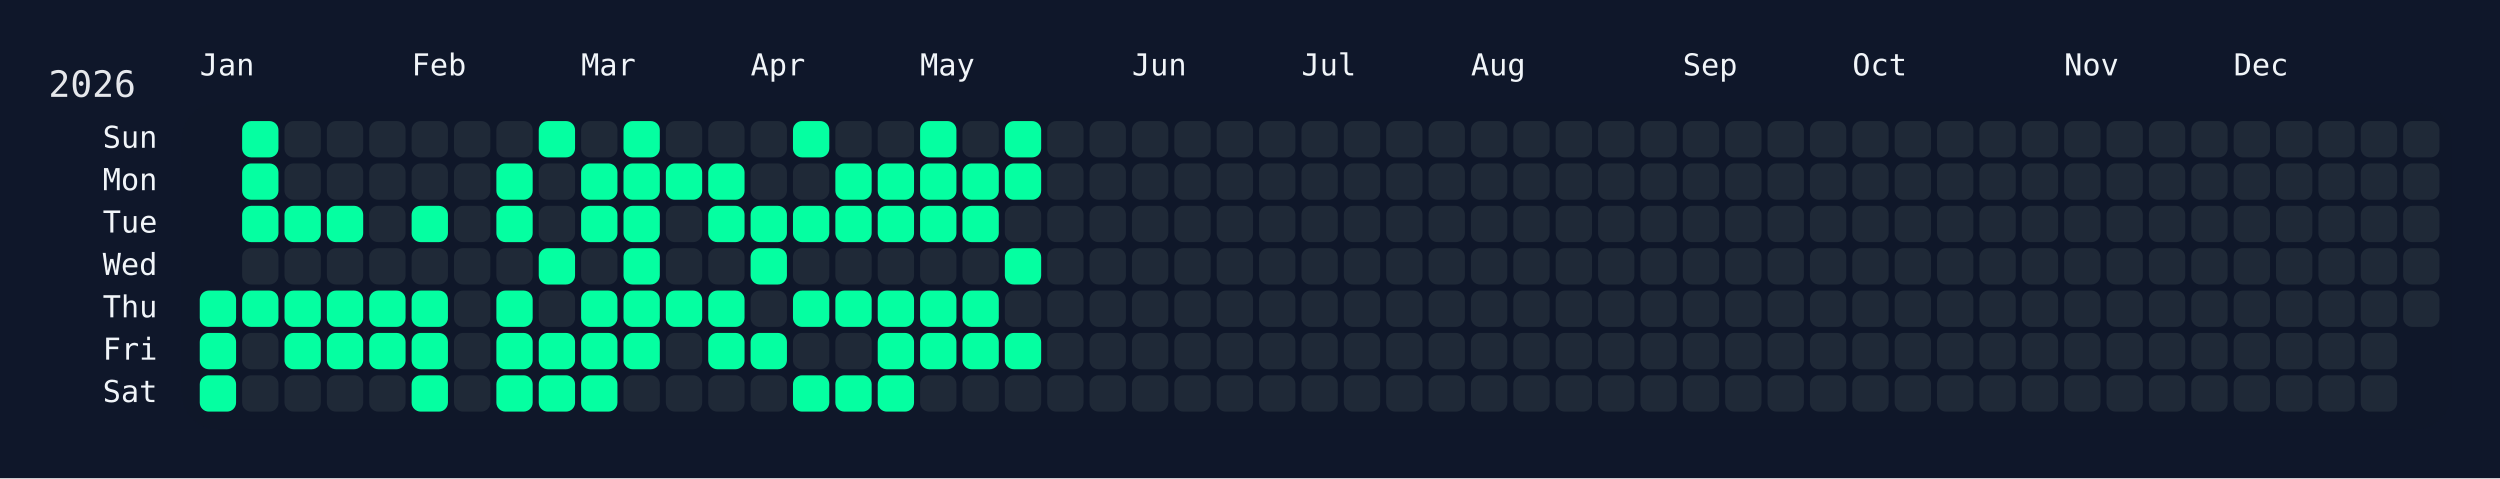
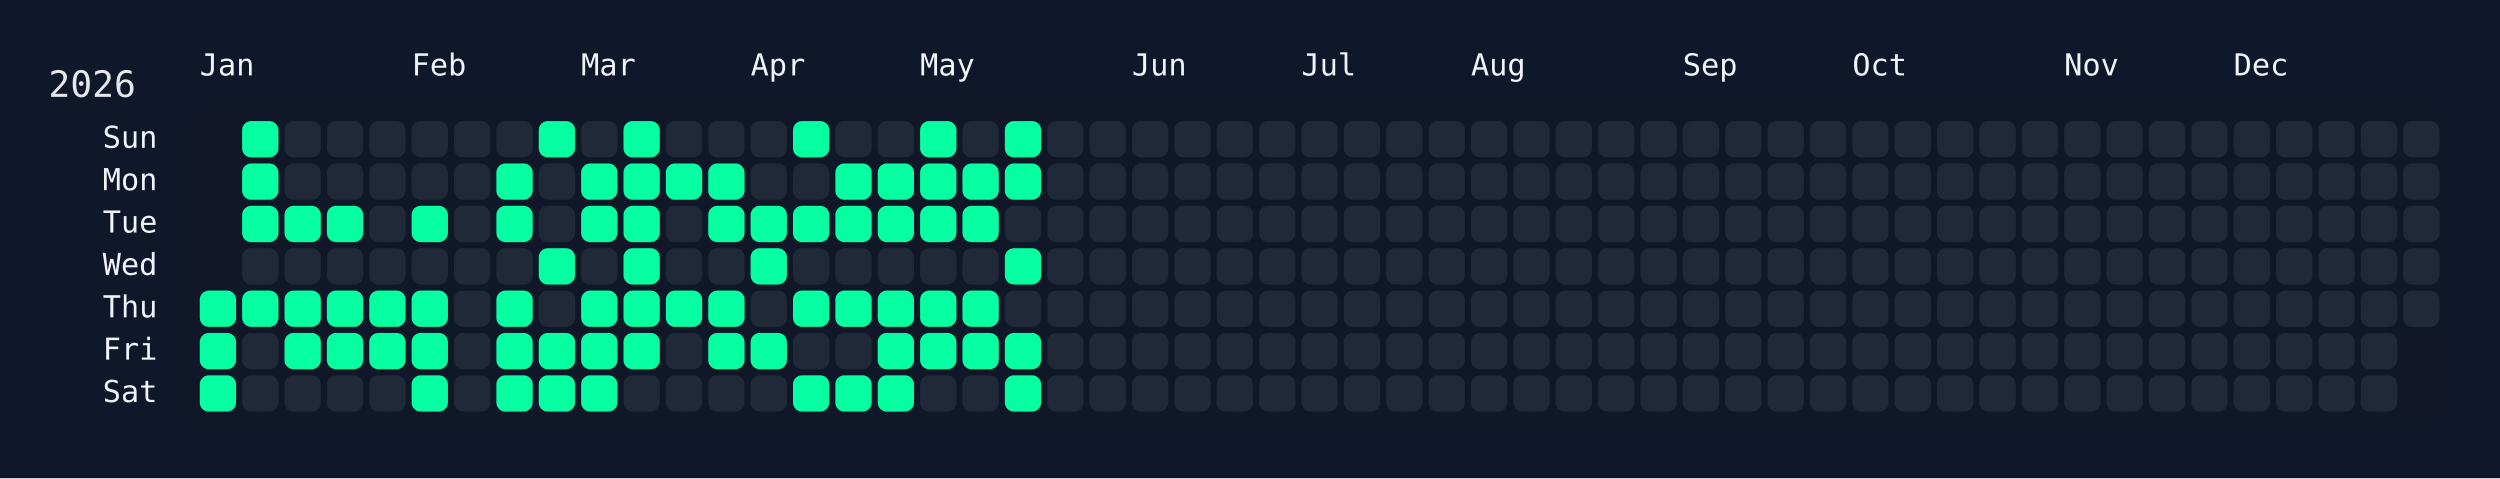
<svg xmlns="http://www.w3.org/2000/svg" width="826" height="158" viewBox="0 0 826 158">
  <rect width="826" height="158" fill="#0f172a" />
  <rect x="60" y="34" width="750" height="108" rx="12" ry="12" fill="rgba(15, 23, 42, 0.8)" />
  <text x="16" y="32" font-size="12" fill="#e5e7eb" font-family="JetBrains Mono, ui-monospace, SFMono-Regular, Menlo, Monaco, Consolas, monospace">2026</text>
  <text x="66" y="18" font-size="10" fill="#f1f5f9" font-family="JetBrains Mono, ui-monospace, SFMono-Regular, Menlo, Monaco, Consolas, monospace" dominant-baseline="hanging">Jan</text>
  <text x="136" y="18" font-size="10" fill="#f1f5f9" font-family="JetBrains Mono, ui-monospace, SFMono-Regular, Menlo, Monaco, Consolas, monospace" dominant-baseline="hanging">Feb</text>
  <text x="192" y="18" font-size="10" fill="#f1f5f9" font-family="JetBrains Mono, ui-monospace, SFMono-Regular, Menlo, Monaco, Consolas, monospace" dominant-baseline="hanging">Mar</text>
  <text x="248" y="18" font-size="10" fill="#f1f5f9" font-family="JetBrains Mono, ui-monospace, SFMono-Regular, Menlo, Monaco, Consolas, monospace" dominant-baseline="hanging">Apr</text>
  <text x="304" y="18" font-size="10" fill="#f1f5f9" font-family="JetBrains Mono, ui-monospace, SFMono-Regular, Menlo, Monaco, Consolas, monospace" dominant-baseline="hanging">May</text>
  <text x="374" y="18" font-size="10" fill="#f1f5f9" font-family="JetBrains Mono, ui-monospace, SFMono-Regular, Menlo, Monaco, Consolas, monospace" dominant-baseline="hanging">Jun</text>
  <text x="430" y="18" font-size="10" fill="#f1f5f9" font-family="JetBrains Mono, ui-monospace, SFMono-Regular, Menlo, Monaco, Consolas, monospace" dominant-baseline="hanging">Jul</text>
  <text x="486" y="18" font-size="10" fill="#f1f5f9" font-family="JetBrains Mono, ui-monospace, SFMono-Regular, Menlo, Monaco, Consolas, monospace" dominant-baseline="hanging">Aug</text>
  <text x="556" y="18" font-size="10" fill="#f1f5f9" font-family="JetBrains Mono, ui-monospace, SFMono-Regular, Menlo, Monaco, Consolas, monospace" dominant-baseline="hanging">Sep</text>
  <text x="612" y="18" font-size="10" fill="#f1f5f9" font-family="JetBrains Mono, ui-monospace, SFMono-Regular, Menlo, Monaco, Consolas, monospace" dominant-baseline="hanging">Oct</text>
  <text x="682" y="18" font-size="10" fill="#f1f5f9" font-family="JetBrains Mono, ui-monospace, SFMono-Regular, Menlo, Monaco, Consolas, monospace" dominant-baseline="hanging">Nov</text>
  <text x="738" y="18" font-size="10" fill="#f1f5f9" font-family="JetBrains Mono, ui-monospace, SFMono-Regular, Menlo, Monaco, Consolas, monospace" dominant-baseline="hanging">Dec</text>
  <text x="52" y="46.0" font-size="10" fill="#f1f5f9" font-family="JetBrains Mono, ui-monospace, SFMono-Regular, Menlo, Monaco, Consolas, monospace" text-anchor="end" dominant-baseline="middle">Sun</text>
  <text x="52" y="60.0" font-size="10" fill="#f1f5f9" font-family="JetBrains Mono, ui-monospace, SFMono-Regular, Menlo, Monaco, Consolas, monospace" text-anchor="end" dominant-baseline="middle">Mon</text>
  <text x="52" y="74.0" font-size="10" fill="#f1f5f9" font-family="JetBrains Mono, ui-monospace, SFMono-Regular, Menlo, Monaco, Consolas, monospace" text-anchor="end" dominant-baseline="middle">Tue</text>
  <text x="52" y="88.0" font-size="10" fill="#f1f5f9" font-family="JetBrains Mono, ui-monospace, SFMono-Regular, Menlo, Monaco, Consolas, monospace" text-anchor="end" dominant-baseline="middle">Wed</text>
  <text x="52" y="102.0" font-size="10" fill="#f1f5f9" font-family="JetBrains Mono, ui-monospace, SFMono-Regular, Menlo, Monaco, Consolas, monospace" text-anchor="end" dominant-baseline="middle">Thu</text>
  <text x="52" y="116.0" font-size="10" fill="#f1f5f9" font-family="JetBrains Mono, ui-monospace, SFMono-Regular, Menlo, Monaco, Consolas, monospace" text-anchor="end" dominant-baseline="middle">Fri</text>
  <text x="52" y="130.0" font-size="10" fill="#f1f5f9" font-family="JetBrains Mono, ui-monospace, SFMono-Regular, Menlo, Monaco, Consolas, monospace" text-anchor="end" dominant-baseline="middle">Sat</text>
  <g transform="translate(66,40)">
    <rect x="0" y="56" width="12" height="12" rx="3" ry="3" fill="#05ffa1" data-date="2026-01-01" />
    <rect x="0" y="70" width="12" height="12" rx="3" ry="3" fill="#05ffa1" data-date="2026-01-02" />
    <rect x="0" y="84" width="12" height="12" rx="3" ry="3" fill="#05ffa1" data-date="2026-01-03" />
    <rect x="14" y="0" width="12" height="12" rx="3" ry="3" fill="#05ffa1" data-date="2026-01-04" />
    <rect x="14" y="14" width="12" height="12" rx="3" ry="3" fill="#05ffa1" data-date="2026-01-05" />
    <rect x="14" y="28" width="12" height="12" rx="3" ry="3" fill="#05ffa1" data-date="2026-01-06" />
    <rect x="14" y="42" width="12" height="12" rx="3" ry="3" fill="#1f2937" data-date="2026-01-07" />
    <rect x="14" y="56" width="12" height="12" rx="3" ry="3" fill="#05ffa1" data-date="2026-01-08" />
    <rect x="14" y="70" width="12" height="12" rx="3" ry="3" fill="#1f2937" data-date="2026-01-09" />
    <rect x="14" y="84" width="12" height="12" rx="3" ry="3" fill="#1f2937" data-date="2026-01-10" />
    <rect x="28" y="0" width="12" height="12" rx="3" ry="3" fill="#1f2937" data-date="2026-01-11" />
    <rect x="28" y="14" width="12" height="12" rx="3" ry="3" fill="#1f2937" data-date="2026-01-12" />
    <rect x="28" y="28" width="12" height="12" rx="3" ry="3" fill="#05ffa1" data-date="2026-01-13" />
    <rect x="28" y="42" width="12" height="12" rx="3" ry="3" fill="#1f2937" data-date="2026-01-14" />
    <rect x="28" y="56" width="12" height="12" rx="3" ry="3" fill="#05ffa1" data-date="2026-01-15" />
    <rect x="28" y="70" width="12" height="12" rx="3" ry="3" fill="#05ffa1" data-date="2026-01-16" />
    <rect x="28" y="84" width="12" height="12" rx="3" ry="3" fill="#1f2937" data-date="2026-01-17" />
    <rect x="42" y="0" width="12" height="12" rx="3" ry="3" fill="#1f2937" data-date="2026-01-18" />
    <rect x="42" y="14" width="12" height="12" rx="3" ry="3" fill="#1f2937" data-date="2026-01-19" />
    <rect x="42" y="28" width="12" height="12" rx="3" ry="3" fill="#05ffa1" data-date="2026-01-20" />
    <rect x="42" y="42" width="12" height="12" rx="3" ry="3" fill="#1f2937" data-date="2026-01-21" />
    <rect x="42" y="56" width="12" height="12" rx="3" ry="3" fill="#05ffa1" data-date="2026-01-22" />
    <rect x="42" y="70" width="12" height="12" rx="3" ry="3" fill="#05ffa1" data-date="2026-01-23" />
    <rect x="42" y="84" width="12" height="12" rx="3" ry="3" fill="#1f2937" data-date="2026-01-24" />
    <rect x="56" y="0" width="12" height="12" rx="3" ry="3" fill="#1f2937" data-date="2026-01-25" />
    <rect x="56" y="14" width="12" height="12" rx="3" ry="3" fill="#1f2937" data-date="2026-01-26" />
    <rect x="56" y="28" width="12" height="12" rx="3" ry="3" fill="#1f2937" data-date="2026-01-27" />
    <rect x="56" y="42" width="12" height="12" rx="3" ry="3" fill="#1f2937" data-date="2026-01-28" />
    <rect x="56" y="56" width="12" height="12" rx="3" ry="3" fill="#05ffa1" data-date="2026-01-29" />
    <rect x="56" y="70" width="12" height="12" rx="3" ry="3" fill="#05ffa1" data-date="2026-01-30" />
    <rect x="56" y="84" width="12" height="12" rx="3" ry="3" fill="#1f2937" data-date="2026-01-31" />
    <rect x="70" y="0" width="12" height="12" rx="3" ry="3" fill="#1f2937" data-date="2026-02-01" />
    <rect x="70" y="14" width="12" height="12" rx="3" ry="3" fill="#1f2937" data-date="2026-02-02" />
    <rect x="70" y="28" width="12" height="12" rx="3" ry="3" fill="#05ffa1" data-date="2026-02-03" />
    <rect x="70" y="42" width="12" height="12" rx="3" ry="3" fill="#1f2937" data-date="2026-02-04" />
    <rect x="70" y="56" width="12" height="12" rx="3" ry="3" fill="#05ffa1" data-date="2026-02-05" />
    <rect x="70" y="70" width="12" height="12" rx="3" ry="3" fill="#05ffa1" data-date="2026-02-06" />
    <rect x="70" y="84" width="12" height="12" rx="3" ry="3" fill="#05ffa1" data-date="2026-02-07" />
    <rect x="84" y="0" width="12" height="12" rx="3" ry="3" fill="#1f2937" data-date="2026-02-08" />
    <rect x="84" y="14" width="12" height="12" rx="3" ry="3" fill="#1f2937" data-date="2026-02-09" />
    <rect x="84" y="28" width="12" height="12" rx="3" ry="3" fill="#1f2937" data-date="2026-02-10" />
    <rect x="84" y="42" width="12" height="12" rx="3" ry="3" fill="#1f2937" data-date="2026-02-11" />
    <rect x="84" y="56" width="12" height="12" rx="3" ry="3" fill="#1f2937" data-date="2026-02-12" />
    <rect x="84" y="70" width="12" height="12" rx="3" ry="3" fill="#1f2937" data-date="2026-02-13" />
    <rect x="84" y="84" width="12" height="12" rx="3" ry="3" fill="#1f2937" data-date="2026-02-14" />
    <rect x="98" y="0" width="12" height="12" rx="3" ry="3" fill="#1f2937" data-date="2026-02-15" />
    <rect x="98" y="14" width="12" height="12" rx="3" ry="3" fill="#05ffa1" data-date="2026-02-16" />
    <rect x="98" y="28" width="12" height="12" rx="3" ry="3" fill="#05ffa1" data-date="2026-02-17" />
    <rect x="98" y="42" width="12" height="12" rx="3" ry="3" fill="#1f2937" data-date="2026-02-18" />
    <rect x="98" y="56" width="12" height="12" rx="3" ry="3" fill="#05ffa1" data-date="2026-02-19" />
    <rect x="98" y="70" width="12" height="12" rx="3" ry="3" fill="#05ffa1" data-date="2026-02-20" />
    <rect x="98" y="84" width="12" height="12" rx="3" ry="3" fill="#05ffa1" data-date="2026-02-21" />
    <rect x="112" y="0" width="12" height="12" rx="3" ry="3" fill="#05ffa1" data-date="2026-02-22" />
    <rect x="112" y="14" width="12" height="12" rx="3" ry="3" fill="#1f2937" data-date="2026-02-23" />
    <rect x="112" y="28" width="12" height="12" rx="3" ry="3" fill="#1f2937" data-date="2026-02-24" />
    <rect x="112" y="42" width="12" height="12" rx="3" ry="3" fill="#05ffa1" data-date="2026-02-25" />
    <rect x="112" y="56" width="12" height="12" rx="3" ry="3" fill="#1f2937" data-date="2026-02-26" />
    <rect x="112" y="70" width="12" height="12" rx="3" ry="3" fill="#05ffa1" data-date="2026-02-27" />
    <rect x="112" y="84" width="12" height="12" rx="3" ry="3" fill="#05ffa1" data-date="2026-02-28" />
    <rect x="126" y="0" width="12" height="12" rx="3" ry="3" fill="#1f2937" data-date="2026-03-01" />
    <rect x="126" y="14" width="12" height="12" rx="3" ry="3" fill="#05ffa1" data-date="2026-03-02" />
    <rect x="126" y="28" width="12" height="12" rx="3" ry="3" fill="#05ffa1" data-date="2026-03-03" />
    <rect x="126" y="42" width="12" height="12" rx="3" ry="3" fill="#1f2937" data-date="2026-03-04" />
    <rect x="126" y="56" width="12" height="12" rx="3" ry="3" fill="#05ffa1" data-date="2026-03-05" />
    <rect x="126" y="70" width="12" height="12" rx="3" ry="3" fill="#05ffa1" data-date="2026-03-06" />
    <rect x="126" y="84" width="12" height="12" rx="3" ry="3" fill="#05ffa1" data-date="2026-03-07" />
    <rect x="140" y="0" width="12" height="12" rx="3" ry="3" fill="#05ffa1" data-date="2026-03-08" />
    <rect x="140" y="14" width="12" height="12" rx="3" ry="3" fill="#05ffa1" data-date="2026-03-09" />
    <rect x="140" y="28" width="12" height="12" rx="3" ry="3" fill="#05ffa1" data-date="2026-03-10" />
    <rect x="140" y="42" width="12" height="12" rx="3" ry="3" fill="#05ffa1" data-date="2026-03-11" />
    <rect x="140" y="56" width="12" height="12" rx="3" ry="3" fill="#05ffa1" data-date="2026-03-12" />
    <rect x="140" y="70" width="12" height="12" rx="3" ry="3" fill="#05ffa1" data-date="2026-03-13" />
    <rect x="140" y="84" width="12" height="12" rx="3" ry="3" fill="#1f2937" data-date="2026-03-14" />
    <rect x="154" y="0" width="12" height="12" rx="3" ry="3" fill="#1f2937" data-date="2026-03-15" />
    <rect x="154" y="14" width="12" height="12" rx="3" ry="3" fill="#05ffa1" data-date="2026-03-16" />
    <rect x="154" y="28" width="12" height="12" rx="3" ry="3" fill="#1f2937" data-date="2026-03-17" />
    <rect x="154" y="42" width="12" height="12" rx="3" ry="3" fill="#1f2937" data-date="2026-03-18" />
    <rect x="154" y="56" width="12" height="12" rx="3" ry="3" fill="#05ffa1" data-date="2026-03-19" />
    <rect x="154" y="70" width="12" height="12" rx="3" ry="3" fill="#1f2937" data-date="2026-03-20" />
    <rect x="154" y="84" width="12" height="12" rx="3" ry="3" fill="#1f2937" data-date="2026-03-21" />
    <rect x="168" y="0" width="12" height="12" rx="3" ry="3" fill="#1f2937" data-date="2026-03-22" />
    <rect x="168" y="14" width="12" height="12" rx="3" ry="3" fill="#05ffa1" data-date="2026-03-23" />
    <rect x="168" y="28" width="12" height="12" rx="3" ry="3" fill="#05ffa1" data-date="2026-03-24" />
    <rect x="168" y="42" width="12" height="12" rx="3" ry="3" fill="#1f2937" data-date="2026-03-25" />
    <rect x="168" y="56" width="12" height="12" rx="3" ry="3" fill="#05ffa1" data-date="2026-03-26" />
    <rect x="168" y="70" width="12" height="12" rx="3" ry="3" fill="#05ffa1" data-date="2026-03-27" />
    <rect x="168" y="84" width="12" height="12" rx="3" ry="3" fill="#1f2937" data-date="2026-03-28" />
    <rect x="182" y="0" width="12" height="12" rx="3" ry="3" fill="#1f2937" data-date="2026-03-29" />
    <rect x="182" y="14" width="12" height="12" rx="3" ry="3" fill="#1f2937" data-date="2026-03-30" />
    <rect x="182" y="28" width="12" height="12" rx="3" ry="3" fill="#05ffa1" data-date="2026-03-31" />
    <rect x="182" y="42" width="12" height="12" rx="3" ry="3" fill="#05ffa1" data-date="2026-04-01" />
    <rect x="182" y="56" width="12" height="12" rx="3" ry="3" fill="#1f2937" data-date="2026-04-02" />
    <rect x="182" y="70" width="12" height="12" rx="3" ry="3" fill="#05ffa1" data-date="2026-04-03" />
    <rect x="182" y="84" width="12" height="12" rx="3" ry="3" fill="#1f2937" data-date="2026-04-04" />
    <rect x="196" y="0" width="12" height="12" rx="3" ry="3" fill="#05ffa1" data-date="2026-04-05" />
    <rect x="196" y="14" width="12" height="12" rx="3" ry="3" fill="#1f2937" data-date="2026-04-06" />
    <rect x="196" y="28" width="12" height="12" rx="3" ry="3" fill="#05ffa1" data-date="2026-04-07" />
    <rect x="196" y="42" width="12" height="12" rx="3" ry="3" fill="#1f2937" data-date="2026-04-08" />
    <rect x="196" y="56" width="12" height="12" rx="3" ry="3" fill="#05ffa1" data-date="2026-04-09" />
    <rect x="196" y="70" width="12" height="12" rx="3" ry="3" fill="#1f2937" data-date="2026-04-10" />
    <rect x="196" y="84" width="12" height="12" rx="3" ry="3" fill="#05ffa1" data-date="2026-04-11" />
    <rect x="210" y="0" width="12" height="12" rx="3" ry="3" fill="#1f2937" data-date="2026-04-12" />
    <rect x="210" y="14" width="12" height="12" rx="3" ry="3" fill="#05ffa1" data-date="2026-04-13" />
    <rect x="210" y="28" width="12" height="12" rx="3" ry="3" fill="#05ffa1" data-date="2026-04-14" />
    <rect x="210" y="42" width="12" height="12" rx="3" ry="3" fill="#1f2937" data-date="2026-04-15" />
    <rect x="210" y="56" width="12" height="12" rx="3" ry="3" fill="#05ffa1" data-date="2026-04-16" />
    <rect x="210" y="70" width="12" height="12" rx="3" ry="3" fill="#1f2937" data-date="2026-04-17" />
    <rect x="210" y="84" width="12" height="12" rx="3" ry="3" fill="#05ffa1" data-date="2026-04-18" />
    <rect x="224" y="0" width="12" height="12" rx="3" ry="3" fill="#1f2937" data-date="2026-04-19" />
    <rect x="224" y="14" width="12" height="12" rx="3" ry="3" fill="#05ffa1" data-date="2026-04-20" />
    <rect x="224" y="28" width="12" height="12" rx="3" ry="3" fill="#05ffa1" data-date="2026-04-21" />
    <rect x="224" y="42" width="12" height="12" rx="3" ry="3" fill="#1f2937" data-date="2026-04-22" />
    <rect x="224" y="56" width="12" height="12" rx="3" ry="3" fill="#05ffa1" data-date="2026-04-23" />
    <rect x="224" y="70" width="12" height="12" rx="3" ry="3" fill="#05ffa1" data-date="2026-04-24" />
    <rect x="224" y="84" width="12" height="12" rx="3" ry="3" fill="#05ffa1" data-date="2026-04-25" />
    <rect x="238" y="0" width="12" height="12" rx="3" ry="3" fill="#05ffa1" data-date="2026-04-26" />
    <rect x="238" y="14" width="12" height="12" rx="3" ry="3" fill="#05ffa1" data-date="2026-04-27" />
    <rect x="238" y="28" width="12" height="12" rx="3" ry="3" fill="#05ffa1" data-date="2026-04-28" />
    <rect x="238" y="42" width="12" height="12" rx="3" ry="3" fill="#1f2937" data-date="2026-04-29" />
    <rect x="238" y="56" width="12" height="12" rx="3" ry="3" fill="#05ffa1" data-date="2026-04-30" />
    <rect x="238" y="70" width="12" height="12" rx="3" ry="3" fill="#05ffa1" data-date="2026-05-01" />
    <rect x="238" y="84" width="12" height="12" rx="3" ry="3" fill="#1f2937" data-date="2026-05-02" />
    <rect x="252" y="0" width="12" height="12" rx="3" ry="3" fill="#1f2937" data-date="2026-05-03" />
    <rect x="252" y="14" width="12" height="12" rx="3" ry="3" fill="#05ffa1" data-date="2026-05-04" />
    <rect x="252" y="28" width="12" height="12" rx="3" ry="3" fill="#05ffa1" data-date="2026-05-05" />
    <rect x="252" y="42" width="12" height="12" rx="3" ry="3" fill="#1f2937" data-date="2026-05-06" />
    <rect x="252" y="56" width="12" height="12" rx="3" ry="3" fill="#05ffa1" data-date="2026-05-07" />
    <rect x="252" y="70" width="12" height="12" rx="3" ry="3" fill="#05ffa1" data-date="2026-05-08" />
    <rect x="252" y="84" width="12" height="12" rx="3" ry="3" fill="#1f2937" data-date="2026-05-09" />
    <rect x="266" y="0" width="12" height="12" rx="3" ry="3" fill="#05ffa1" data-date="2026-05-10" />
    <rect x="266" y="14" width="12" height="12" rx="3" ry="3" fill="#05ffa1" data-date="2026-05-11" />
    <rect x="266" y="28" width="12" height="12" rx="3" ry="3" fill="#1f2937" data-date="2026-05-12" />
    <rect x="266" y="42" width="12" height="12" rx="3" ry="3" fill="#05ffa1" data-date="2026-05-13" />
    <rect x="266" y="56" width="12" height="12" rx="3" ry="3" fill="#1f2937" data-date="2026-05-14" />
    <rect x="266" y="70" width="12" height="12" rx="3" ry="3" fill="#05ffa1" data-date="2026-05-15" />
-     <rect x="266" y="84" width="12" height="12" rx="3" ry="3" fill="#1f2937" data-date="2026-05-16" />
+     <rect x="266" y="84" width="12" height="12" rx="3" ry="3" fill="#05ffa1" data-date="2026-05-16" />
    <rect x="280" y="0" width="12" height="12" rx="3" ry="3" fill="#1f2937" data-date="2026-05-17" />
    <rect x="280" y="14" width="12" height="12" rx="3" ry="3" fill="#1f2937" data-date="2026-05-18" />
    <rect x="280" y="28" width="12" height="12" rx="3" ry="3" fill="#1f2937" data-date="2026-05-19" />
    <rect x="280" y="42" width="12" height="12" rx="3" ry="3" fill="#1f2937" data-date="2026-05-20" />
    <rect x="280" y="56" width="12" height="12" rx="3" ry="3" fill="#1f2937" data-date="2026-05-21" />
    <rect x="280" y="70" width="12" height="12" rx="3" ry="3" fill="#1f2937" data-date="2026-05-22" />
    <rect x="280" y="84" width="12" height="12" rx="3" ry="3" fill="#1f2937" data-date="2026-05-23" />
    <rect x="294" y="0" width="12" height="12" rx="3" ry="3" fill="#1f2937" data-date="2026-05-24" />
    <rect x="294" y="14" width="12" height="12" rx="3" ry="3" fill="#1f2937" data-date="2026-05-25" />
    <rect x="294" y="28" width="12" height="12" rx="3" ry="3" fill="#1f2937" data-date="2026-05-26" />
    <rect x="294" y="42" width="12" height="12" rx="3" ry="3" fill="#1f2937" data-date="2026-05-27" />
    <rect x="294" y="56" width="12" height="12" rx="3" ry="3" fill="#1f2937" data-date="2026-05-28" />
    <rect x="294" y="70" width="12" height="12" rx="3" ry="3" fill="#1f2937" data-date="2026-05-29" />
    <rect x="294" y="84" width="12" height="12" rx="3" ry="3" fill="#1f2937" data-date="2026-05-30" />
    <rect x="308" y="0" width="12" height="12" rx="3" ry="3" fill="#1f2937" data-date="2026-05-31" />
    <rect x="308" y="14" width="12" height="12" rx="3" ry="3" fill="#1f2937" data-date="2026-06-01" />
    <rect x="308" y="28" width="12" height="12" rx="3" ry="3" fill="#1f2937" data-date="2026-06-02" />
    <rect x="308" y="42" width="12" height="12" rx="3" ry="3" fill="#1f2937" data-date="2026-06-03" />
    <rect x="308" y="56" width="12" height="12" rx="3" ry="3" fill="#1f2937" data-date="2026-06-04" />
    <rect x="308" y="70" width="12" height="12" rx="3" ry="3" fill="#1f2937" data-date="2026-06-05" />
    <rect x="308" y="84" width="12" height="12" rx="3" ry="3" fill="#1f2937" data-date="2026-06-06" />
    <rect x="322" y="0" width="12" height="12" rx="3" ry="3" fill="#1f2937" data-date="2026-06-07" />
    <rect x="322" y="14" width="12" height="12" rx="3" ry="3" fill="#1f2937" data-date="2026-06-08" />
    <rect x="322" y="28" width="12" height="12" rx="3" ry="3" fill="#1f2937" data-date="2026-06-09" />
    <rect x="322" y="42" width="12" height="12" rx="3" ry="3" fill="#1f2937" data-date="2026-06-10" />
    <rect x="322" y="56" width="12" height="12" rx="3" ry="3" fill="#1f2937" data-date="2026-06-11" />
    <rect x="322" y="70" width="12" height="12" rx="3" ry="3" fill="#1f2937" data-date="2026-06-12" />
    <rect x="322" y="84" width="12" height="12" rx="3" ry="3" fill="#1f2937" data-date="2026-06-13" />
    <rect x="336" y="0" width="12" height="12" rx="3" ry="3" fill="#1f2937" data-date="2026-06-14" />
    <rect x="336" y="14" width="12" height="12" rx="3" ry="3" fill="#1f2937" data-date="2026-06-15" />
    <rect x="336" y="28" width="12" height="12" rx="3" ry="3" fill="#1f2937" data-date="2026-06-16" />
    <rect x="336" y="42" width="12" height="12" rx="3" ry="3" fill="#1f2937" data-date="2026-06-17" />
    <rect x="336" y="56" width="12" height="12" rx="3" ry="3" fill="#1f2937" data-date="2026-06-18" />
    <rect x="336" y="70" width="12" height="12" rx="3" ry="3" fill="#1f2937" data-date="2026-06-19" />
    <rect x="336" y="84" width="12" height="12" rx="3" ry="3" fill="#1f2937" data-date="2026-06-20" />
    <rect x="350" y="0" width="12" height="12" rx="3" ry="3" fill="#1f2937" data-date="2026-06-21" />
    <rect x="350" y="14" width="12" height="12" rx="3" ry="3" fill="#1f2937" data-date="2026-06-22" />
    <rect x="350" y="28" width="12" height="12" rx="3" ry="3" fill="#1f2937" data-date="2026-06-23" />
    <rect x="350" y="42" width="12" height="12" rx="3" ry="3" fill="#1f2937" data-date="2026-06-24" />
    <rect x="350" y="56" width="12" height="12" rx="3" ry="3" fill="#1f2937" data-date="2026-06-25" />
    <rect x="350" y="70" width="12" height="12" rx="3" ry="3" fill="#1f2937" data-date="2026-06-26" />
    <rect x="350" y="84" width="12" height="12" rx="3" ry="3" fill="#1f2937" data-date="2026-06-27" />
    <rect x="364" y="0" width="12" height="12" rx="3" ry="3" fill="#1f2937" data-date="2026-06-28" />
    <rect x="364" y="14" width="12" height="12" rx="3" ry="3" fill="#1f2937" data-date="2026-06-29" />
    <rect x="364" y="28" width="12" height="12" rx="3" ry="3" fill="#1f2937" data-date="2026-06-30" />
    <rect x="364" y="42" width="12" height="12" rx="3" ry="3" fill="#1f2937" data-date="2026-07-01" />
    <rect x="364" y="56" width="12" height="12" rx="3" ry="3" fill="#1f2937" data-date="2026-07-02" />
    <rect x="364" y="70" width="12" height="12" rx="3" ry="3" fill="#1f2937" data-date="2026-07-03" />
    <rect x="364" y="84" width="12" height="12" rx="3" ry="3" fill="#1f2937" data-date="2026-07-04" />
    <rect x="378" y="0" width="12" height="12" rx="3" ry="3" fill="#1f2937" data-date="2026-07-05" />
    <rect x="378" y="14" width="12" height="12" rx="3" ry="3" fill="#1f2937" data-date="2026-07-06" />
    <rect x="378" y="28" width="12" height="12" rx="3" ry="3" fill="#1f2937" data-date="2026-07-07" />
    <rect x="378" y="42" width="12" height="12" rx="3" ry="3" fill="#1f2937" data-date="2026-07-08" />
    <rect x="378" y="56" width="12" height="12" rx="3" ry="3" fill="#1f2937" data-date="2026-07-09" />
    <rect x="378" y="70" width="12" height="12" rx="3" ry="3" fill="#1f2937" data-date="2026-07-10" />
    <rect x="378" y="84" width="12" height="12" rx="3" ry="3" fill="#1f2937" data-date="2026-07-11" />
    <rect x="392" y="0" width="12" height="12" rx="3" ry="3" fill="#1f2937" data-date="2026-07-12" />
    <rect x="392" y="14" width="12" height="12" rx="3" ry="3" fill="#1f2937" data-date="2026-07-13" />
    <rect x="392" y="28" width="12" height="12" rx="3" ry="3" fill="#1f2937" data-date="2026-07-14" />
    <rect x="392" y="42" width="12" height="12" rx="3" ry="3" fill="#1f2937" data-date="2026-07-15" />
    <rect x="392" y="56" width="12" height="12" rx="3" ry="3" fill="#1f2937" data-date="2026-07-16" />
    <rect x="392" y="70" width="12" height="12" rx="3" ry="3" fill="#1f2937" data-date="2026-07-17" />
    <rect x="392" y="84" width="12" height="12" rx="3" ry="3" fill="#1f2937" data-date="2026-07-18" />
    <rect x="406" y="0" width="12" height="12" rx="3" ry="3" fill="#1f2937" data-date="2026-07-19" />
    <rect x="406" y="14" width="12" height="12" rx="3" ry="3" fill="#1f2937" data-date="2026-07-20" />
    <rect x="406" y="28" width="12" height="12" rx="3" ry="3" fill="#1f2937" data-date="2026-07-21" />
    <rect x="406" y="42" width="12" height="12" rx="3" ry="3" fill="#1f2937" data-date="2026-07-22" />
    <rect x="406" y="56" width="12" height="12" rx="3" ry="3" fill="#1f2937" data-date="2026-07-23" />
    <rect x="406" y="70" width="12" height="12" rx="3" ry="3" fill="#1f2937" data-date="2026-07-24" />
    <rect x="406" y="84" width="12" height="12" rx="3" ry="3" fill="#1f2937" data-date="2026-07-25" />
    <rect x="420" y="0" width="12" height="12" rx="3" ry="3" fill="#1f2937" data-date="2026-07-26" />
    <rect x="420" y="14" width="12" height="12" rx="3" ry="3" fill="#1f2937" data-date="2026-07-27" />
    <rect x="420" y="28" width="12" height="12" rx="3" ry="3" fill="#1f2937" data-date="2026-07-28" />
    <rect x="420" y="42" width="12" height="12" rx="3" ry="3" fill="#1f2937" data-date="2026-07-29" />
    <rect x="420" y="56" width="12" height="12" rx="3" ry="3" fill="#1f2937" data-date="2026-07-30" />
    <rect x="420" y="70" width="12" height="12" rx="3" ry="3" fill="#1f2937" data-date="2026-07-31" />
    <rect x="420" y="84" width="12" height="12" rx="3" ry="3" fill="#1f2937" data-date="2026-08-01" />
    <rect x="434" y="0" width="12" height="12" rx="3" ry="3" fill="#1f2937" data-date="2026-08-02" />
    <rect x="434" y="14" width="12" height="12" rx="3" ry="3" fill="#1f2937" data-date="2026-08-03" />
    <rect x="434" y="28" width="12" height="12" rx="3" ry="3" fill="#1f2937" data-date="2026-08-04" />
    <rect x="434" y="42" width="12" height="12" rx="3" ry="3" fill="#1f2937" data-date="2026-08-05" />
    <rect x="434" y="56" width="12" height="12" rx="3" ry="3" fill="#1f2937" data-date="2026-08-06" />
    <rect x="434" y="70" width="12" height="12" rx="3" ry="3" fill="#1f2937" data-date="2026-08-07" />
    <rect x="434" y="84" width="12" height="12" rx="3" ry="3" fill="#1f2937" data-date="2026-08-08" />
    <rect x="448" y="0" width="12" height="12" rx="3" ry="3" fill="#1f2937" data-date="2026-08-09" />
    <rect x="448" y="14" width="12" height="12" rx="3" ry="3" fill="#1f2937" data-date="2026-08-10" />
    <rect x="448" y="28" width="12" height="12" rx="3" ry="3" fill="#1f2937" data-date="2026-08-11" />
    <rect x="448" y="42" width="12" height="12" rx="3" ry="3" fill="#1f2937" data-date="2026-08-12" />
    <rect x="448" y="56" width="12" height="12" rx="3" ry="3" fill="#1f2937" data-date="2026-08-13" />
    <rect x="448" y="70" width="12" height="12" rx="3" ry="3" fill="#1f2937" data-date="2026-08-14" />
    <rect x="448" y="84" width="12" height="12" rx="3" ry="3" fill="#1f2937" data-date="2026-08-15" />
    <rect x="462" y="0" width="12" height="12" rx="3" ry="3" fill="#1f2937" data-date="2026-08-16" />
    <rect x="462" y="14" width="12" height="12" rx="3" ry="3" fill="#1f2937" data-date="2026-08-17" />
    <rect x="462" y="28" width="12" height="12" rx="3" ry="3" fill="#1f2937" data-date="2026-08-18" />
    <rect x="462" y="42" width="12" height="12" rx="3" ry="3" fill="#1f2937" data-date="2026-08-19" />
    <rect x="462" y="56" width="12" height="12" rx="3" ry="3" fill="#1f2937" data-date="2026-08-20" />
    <rect x="462" y="70" width="12" height="12" rx="3" ry="3" fill="#1f2937" data-date="2026-08-21" />
    <rect x="462" y="84" width="12" height="12" rx="3" ry="3" fill="#1f2937" data-date="2026-08-22" />
    <rect x="476" y="0" width="12" height="12" rx="3" ry="3" fill="#1f2937" data-date="2026-08-23" />
    <rect x="476" y="14" width="12" height="12" rx="3" ry="3" fill="#1f2937" data-date="2026-08-24" />
    <rect x="476" y="28" width="12" height="12" rx="3" ry="3" fill="#1f2937" data-date="2026-08-25" />
    <rect x="476" y="42" width="12" height="12" rx="3" ry="3" fill="#1f2937" data-date="2026-08-26" />
    <rect x="476" y="56" width="12" height="12" rx="3" ry="3" fill="#1f2937" data-date="2026-08-27" />
    <rect x="476" y="70" width="12" height="12" rx="3" ry="3" fill="#1f2937" data-date="2026-08-28" />
    <rect x="476" y="84" width="12" height="12" rx="3" ry="3" fill="#1f2937" data-date="2026-08-29" />
    <rect x="490" y="0" width="12" height="12" rx="3" ry="3" fill="#1f2937" data-date="2026-08-30" />
    <rect x="490" y="14" width="12" height="12" rx="3" ry="3" fill="#1f2937" data-date="2026-08-31" />
    <rect x="490" y="28" width="12" height="12" rx="3" ry="3" fill="#1f2937" data-date="2026-09-01" />
    <rect x="490" y="42" width="12" height="12" rx="3" ry="3" fill="#1f2937" data-date="2026-09-02" />
    <rect x="490" y="56" width="12" height="12" rx="3" ry="3" fill="#1f2937" data-date="2026-09-03" />
    <rect x="490" y="70" width="12" height="12" rx="3" ry="3" fill="#1f2937" data-date="2026-09-04" />
    <rect x="490" y="84" width="12" height="12" rx="3" ry="3" fill="#1f2937" data-date="2026-09-05" />
    <rect x="504" y="0" width="12" height="12" rx="3" ry="3" fill="#1f2937" data-date="2026-09-06" />
    <rect x="504" y="14" width="12" height="12" rx="3" ry="3" fill="#1f2937" data-date="2026-09-07" />
    <rect x="504" y="28" width="12" height="12" rx="3" ry="3" fill="#1f2937" data-date="2026-09-08" />
    <rect x="504" y="42" width="12" height="12" rx="3" ry="3" fill="#1f2937" data-date="2026-09-09" />
    <rect x="504" y="56" width="12" height="12" rx="3" ry="3" fill="#1f2937" data-date="2026-09-10" />
    <rect x="504" y="70" width="12" height="12" rx="3" ry="3" fill="#1f2937" data-date="2026-09-11" />
    <rect x="504" y="84" width="12" height="12" rx="3" ry="3" fill="#1f2937" data-date="2026-09-12" />
    <rect x="518" y="0" width="12" height="12" rx="3" ry="3" fill="#1f2937" data-date="2026-09-13" />
    <rect x="518" y="14" width="12" height="12" rx="3" ry="3" fill="#1f2937" data-date="2026-09-14" />
    <rect x="518" y="28" width="12" height="12" rx="3" ry="3" fill="#1f2937" data-date="2026-09-15" />
    <rect x="518" y="42" width="12" height="12" rx="3" ry="3" fill="#1f2937" data-date="2026-09-16" />
    <rect x="518" y="56" width="12" height="12" rx="3" ry="3" fill="#1f2937" data-date="2026-09-17" />
    <rect x="518" y="70" width="12" height="12" rx="3" ry="3" fill="#1f2937" data-date="2026-09-18" />
    <rect x="518" y="84" width="12" height="12" rx="3" ry="3" fill="#1f2937" data-date="2026-09-19" />
    <rect x="532" y="0" width="12" height="12" rx="3" ry="3" fill="#1f2937" data-date="2026-09-20" />
    <rect x="532" y="14" width="12" height="12" rx="3" ry="3" fill="#1f2937" data-date="2026-09-21" />
    <rect x="532" y="28" width="12" height="12" rx="3" ry="3" fill="#1f2937" data-date="2026-09-22" />
    <rect x="532" y="42" width="12" height="12" rx="3" ry="3" fill="#1f2937" data-date="2026-09-23" />
    <rect x="532" y="56" width="12" height="12" rx="3" ry="3" fill="#1f2937" data-date="2026-09-24" />
    <rect x="532" y="70" width="12" height="12" rx="3" ry="3" fill="#1f2937" data-date="2026-09-25" />
    <rect x="532" y="84" width="12" height="12" rx="3" ry="3" fill="#1f2937" data-date="2026-09-26" />
    <rect x="546" y="0" width="12" height="12" rx="3" ry="3" fill="#1f2937" data-date="2026-09-27" />
    <rect x="546" y="14" width="12" height="12" rx="3" ry="3" fill="#1f2937" data-date="2026-09-28" />
    <rect x="546" y="28" width="12" height="12" rx="3" ry="3" fill="#1f2937" data-date="2026-09-29" />
    <rect x="546" y="42" width="12" height="12" rx="3" ry="3" fill="#1f2937" data-date="2026-09-30" />
    <rect x="546" y="56" width="12" height="12" rx="3" ry="3" fill="#1f2937" data-date="2026-10-01" />
    <rect x="546" y="70" width="12" height="12" rx="3" ry="3" fill="#1f2937" data-date="2026-10-02" />
    <rect x="546" y="84" width="12" height="12" rx="3" ry="3" fill="#1f2937" data-date="2026-10-03" />
    <rect x="560" y="0" width="12" height="12" rx="3" ry="3" fill="#1f2937" data-date="2026-10-04" />
    <rect x="560" y="14" width="12" height="12" rx="3" ry="3" fill="#1f2937" data-date="2026-10-05" />
    <rect x="560" y="28" width="12" height="12" rx="3" ry="3" fill="#1f2937" data-date="2026-10-06" />
    <rect x="560" y="42" width="12" height="12" rx="3" ry="3" fill="#1f2937" data-date="2026-10-07" />
    <rect x="560" y="56" width="12" height="12" rx="3" ry="3" fill="#1f2937" data-date="2026-10-08" />
    <rect x="560" y="70" width="12" height="12" rx="3" ry="3" fill="#1f2937" data-date="2026-10-09" />
    <rect x="560" y="84" width="12" height="12" rx="3" ry="3" fill="#1f2937" data-date="2026-10-10" />
    <rect x="574" y="0" width="12" height="12" rx="3" ry="3" fill="#1f2937" data-date="2026-10-11" />
    <rect x="574" y="14" width="12" height="12" rx="3" ry="3" fill="#1f2937" data-date="2026-10-12" />
    <rect x="574" y="28" width="12" height="12" rx="3" ry="3" fill="#1f2937" data-date="2026-10-13" />
    <rect x="574" y="42" width="12" height="12" rx="3" ry="3" fill="#1f2937" data-date="2026-10-14" />
    <rect x="574" y="56" width="12" height="12" rx="3" ry="3" fill="#1f2937" data-date="2026-10-15" />
    <rect x="574" y="70" width="12" height="12" rx="3" ry="3" fill="#1f2937" data-date="2026-10-16" />
    <rect x="574" y="84" width="12" height="12" rx="3" ry="3" fill="#1f2937" data-date="2026-10-17" />
    <rect x="588" y="0" width="12" height="12" rx="3" ry="3" fill="#1f2937" data-date="2026-10-18" />
    <rect x="588" y="14" width="12" height="12" rx="3" ry="3" fill="#1f2937" data-date="2026-10-19" />
    <rect x="588" y="28" width="12" height="12" rx="3" ry="3" fill="#1f2937" data-date="2026-10-20" />
    <rect x="588" y="42" width="12" height="12" rx="3" ry="3" fill="#1f2937" data-date="2026-10-21" />
    <rect x="588" y="56" width="12" height="12" rx="3" ry="3" fill="#1f2937" data-date="2026-10-22" />
    <rect x="588" y="70" width="12" height="12" rx="3" ry="3" fill="#1f2937" data-date="2026-10-23" />
    <rect x="588" y="84" width="12" height="12" rx="3" ry="3" fill="#1f2937" data-date="2026-10-24" />
    <rect x="602" y="0" width="12" height="12" rx="3" ry="3" fill="#1f2937" data-date="2026-10-25" />
    <rect x="602" y="14" width="12" height="12" rx="3" ry="3" fill="#1f2937" data-date="2026-10-26" />
    <rect x="602" y="28" width="12" height="12" rx="3" ry="3" fill="#1f2937" data-date="2026-10-27" />
    <rect x="602" y="42" width="12" height="12" rx="3" ry="3" fill="#1f2937" data-date="2026-10-28" />
    <rect x="602" y="56" width="12" height="12" rx="3" ry="3" fill="#1f2937" data-date="2026-10-29" />
    <rect x="602" y="70" width="12" height="12" rx="3" ry="3" fill="#1f2937" data-date="2026-10-30" />
    <rect x="602" y="84" width="12" height="12" rx="3" ry="3" fill="#1f2937" data-date="2026-10-31" />
    <rect x="616" y="0" width="12" height="12" rx="3" ry="3" fill="#1f2937" data-date="2026-11-01" />
    <rect x="616" y="14" width="12" height="12" rx="3" ry="3" fill="#1f2937" data-date="2026-11-02" />
    <rect x="616" y="28" width="12" height="12" rx="3" ry="3" fill="#1f2937" data-date="2026-11-03" />
    <rect x="616" y="42" width="12" height="12" rx="3" ry="3" fill="#1f2937" data-date="2026-11-04" />
    <rect x="616" y="56" width="12" height="12" rx="3" ry="3" fill="#1f2937" data-date="2026-11-05" />
    <rect x="616" y="70" width="12" height="12" rx="3" ry="3" fill="#1f2937" data-date="2026-11-06" />
    <rect x="616" y="84" width="12" height="12" rx="3" ry="3" fill="#1f2937" data-date="2026-11-07" />
    <rect x="630" y="0" width="12" height="12" rx="3" ry="3" fill="#1f2937" data-date="2026-11-08" />
    <rect x="630" y="14" width="12" height="12" rx="3" ry="3" fill="#1f2937" data-date="2026-11-09" />
    <rect x="630" y="28" width="12" height="12" rx="3" ry="3" fill="#1f2937" data-date="2026-11-10" />
    <rect x="630" y="42" width="12" height="12" rx="3" ry="3" fill="#1f2937" data-date="2026-11-11" />
    <rect x="630" y="56" width="12" height="12" rx="3" ry="3" fill="#1f2937" data-date="2026-11-12" />
    <rect x="630" y="70" width="12" height="12" rx="3" ry="3" fill="#1f2937" data-date="2026-11-13" />
    <rect x="630" y="84" width="12" height="12" rx="3" ry="3" fill="#1f2937" data-date="2026-11-14" />
    <rect x="644" y="0" width="12" height="12" rx="3" ry="3" fill="#1f2937" data-date="2026-11-15" />
    <rect x="644" y="14" width="12" height="12" rx="3" ry="3" fill="#1f2937" data-date="2026-11-16" />
    <rect x="644" y="28" width="12" height="12" rx="3" ry="3" fill="#1f2937" data-date="2026-11-17" />
    <rect x="644" y="42" width="12" height="12" rx="3" ry="3" fill="#1f2937" data-date="2026-11-18" />
    <rect x="644" y="56" width="12" height="12" rx="3" ry="3" fill="#1f2937" data-date="2026-11-19" />
    <rect x="644" y="70" width="12" height="12" rx="3" ry="3" fill="#1f2937" data-date="2026-11-20" />
    <rect x="644" y="84" width="12" height="12" rx="3" ry="3" fill="#1f2937" data-date="2026-11-21" />
    <rect x="658" y="0" width="12" height="12" rx="3" ry="3" fill="#1f2937" data-date="2026-11-22" />
    <rect x="658" y="14" width="12" height="12" rx="3" ry="3" fill="#1f2937" data-date="2026-11-23" />
    <rect x="658" y="28" width="12" height="12" rx="3" ry="3" fill="#1f2937" data-date="2026-11-24" />
    <rect x="658" y="42" width="12" height="12" rx="3" ry="3" fill="#1f2937" data-date="2026-11-25" />
    <rect x="658" y="56" width="12" height="12" rx="3" ry="3" fill="#1f2937" data-date="2026-11-26" />
    <rect x="658" y="70" width="12" height="12" rx="3" ry="3" fill="#1f2937" data-date="2026-11-27" />
    <rect x="658" y="84" width="12" height="12" rx="3" ry="3" fill="#1f2937" data-date="2026-11-28" />
    <rect x="672" y="0" width="12" height="12" rx="3" ry="3" fill="#1f2937" data-date="2026-11-29" />
    <rect x="672" y="14" width="12" height="12" rx="3" ry="3" fill="#1f2937" data-date="2026-11-30" />
    <rect x="672" y="28" width="12" height="12" rx="3" ry="3" fill="#1f2937" data-date="2026-12-01" />
    <rect x="672" y="42" width="12" height="12" rx="3" ry="3" fill="#1f2937" data-date="2026-12-02" />
    <rect x="672" y="56" width="12" height="12" rx="3" ry="3" fill="#1f2937" data-date="2026-12-03" />
    <rect x="672" y="70" width="12" height="12" rx="3" ry="3" fill="#1f2937" data-date="2026-12-04" />
    <rect x="672" y="84" width="12" height="12" rx="3" ry="3" fill="#1f2937" data-date="2026-12-05" />
    <rect x="686" y="0" width="12" height="12" rx="3" ry="3" fill="#1f2937" data-date="2026-12-06" />
    <rect x="686" y="14" width="12" height="12" rx="3" ry="3" fill="#1f2937" data-date="2026-12-07" />
    <rect x="686" y="28" width="12" height="12" rx="3" ry="3" fill="#1f2937" data-date="2026-12-08" />
    <rect x="686" y="42" width="12" height="12" rx="3" ry="3" fill="#1f2937" data-date="2026-12-09" />
    <rect x="686" y="56" width="12" height="12" rx="3" ry="3" fill="#1f2937" data-date="2026-12-10" />
    <rect x="686" y="70" width="12" height="12" rx="3" ry="3" fill="#1f2937" data-date="2026-12-11" />
    <rect x="686" y="84" width="12" height="12" rx="3" ry="3" fill="#1f2937" data-date="2026-12-12" />
    <rect x="700" y="0" width="12" height="12" rx="3" ry="3" fill="#1f2937" data-date="2026-12-13" />
    <rect x="700" y="14" width="12" height="12" rx="3" ry="3" fill="#1f2937" data-date="2026-12-14" />
    <rect x="700" y="28" width="12" height="12" rx="3" ry="3" fill="#1f2937" data-date="2026-12-15" />
    <rect x="700" y="42" width="12" height="12" rx="3" ry="3" fill="#1f2937" data-date="2026-12-16" />
    <rect x="700" y="56" width="12" height="12" rx="3" ry="3" fill="#1f2937" data-date="2026-12-17" />
    <rect x="700" y="70" width="12" height="12" rx="3" ry="3" fill="#1f2937" data-date="2026-12-18" />
    <rect x="700" y="84" width="12" height="12" rx="3" ry="3" fill="#1f2937" data-date="2026-12-19" />
    <rect x="714" y="0" width="12" height="12" rx="3" ry="3" fill="#1f2937" data-date="2026-12-20" />
    <rect x="714" y="14" width="12" height="12" rx="3" ry="3" fill="#1f2937" data-date="2026-12-21" />
    <rect x="714" y="28" width="12" height="12" rx="3" ry="3" fill="#1f2937" data-date="2026-12-22" />
    <rect x="714" y="42" width="12" height="12" rx="3" ry="3" fill="#1f2937" data-date="2026-12-23" />
    <rect x="714" y="56" width="12" height="12" rx="3" ry="3" fill="#1f2937" data-date="2026-12-24" />
    <rect x="714" y="70" width="12" height="12" rx="3" ry="3" fill="#1f2937" data-date="2026-12-25" />
    <rect x="714" y="84" width="12" height="12" rx="3" ry="3" fill="#1f2937" data-date="2026-12-26" />
    <rect x="728" y="0" width="12" height="12" rx="3" ry="3" fill="#1f2937" data-date="2026-12-27" />
    <rect x="728" y="14" width="12" height="12" rx="3" ry="3" fill="#1f2937" data-date="2026-12-28" />
    <rect x="728" y="28" width="12" height="12" rx="3" ry="3" fill="#1f2937" data-date="2026-12-29" />
    <rect x="728" y="42" width="12" height="12" rx="3" ry="3" fill="#1f2937" data-date="2026-12-30" />
    <rect x="728" y="56" width="12" height="12" rx="3" ry="3" fill="#1f2937" data-date="2026-12-31" />
  </g>
</svg>
